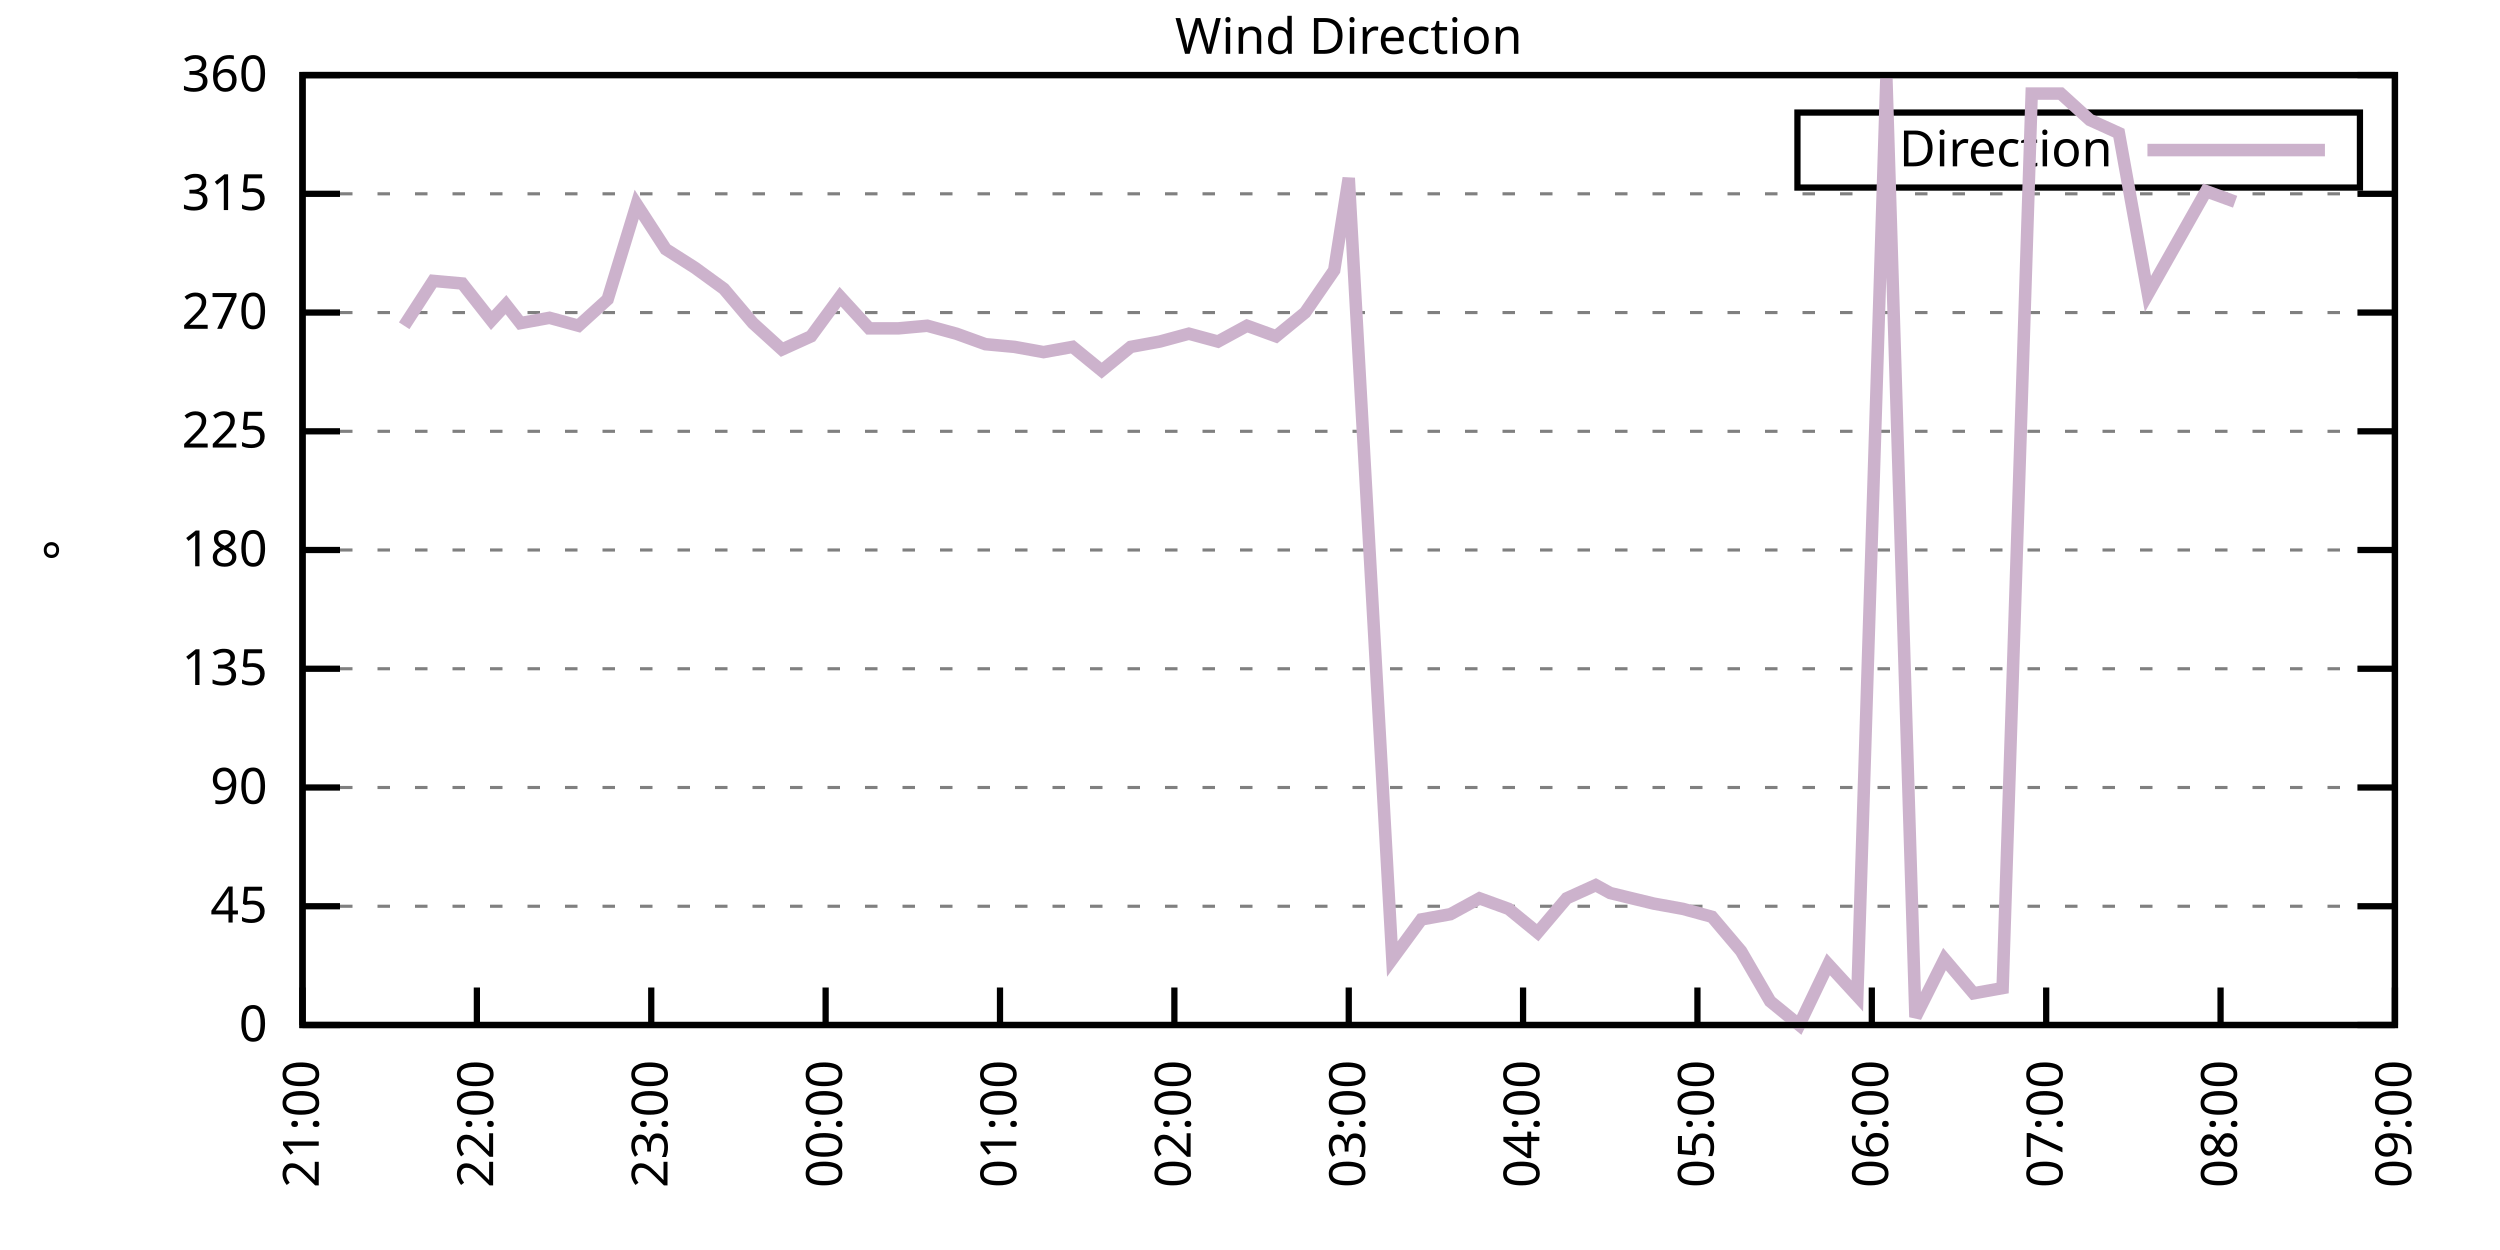
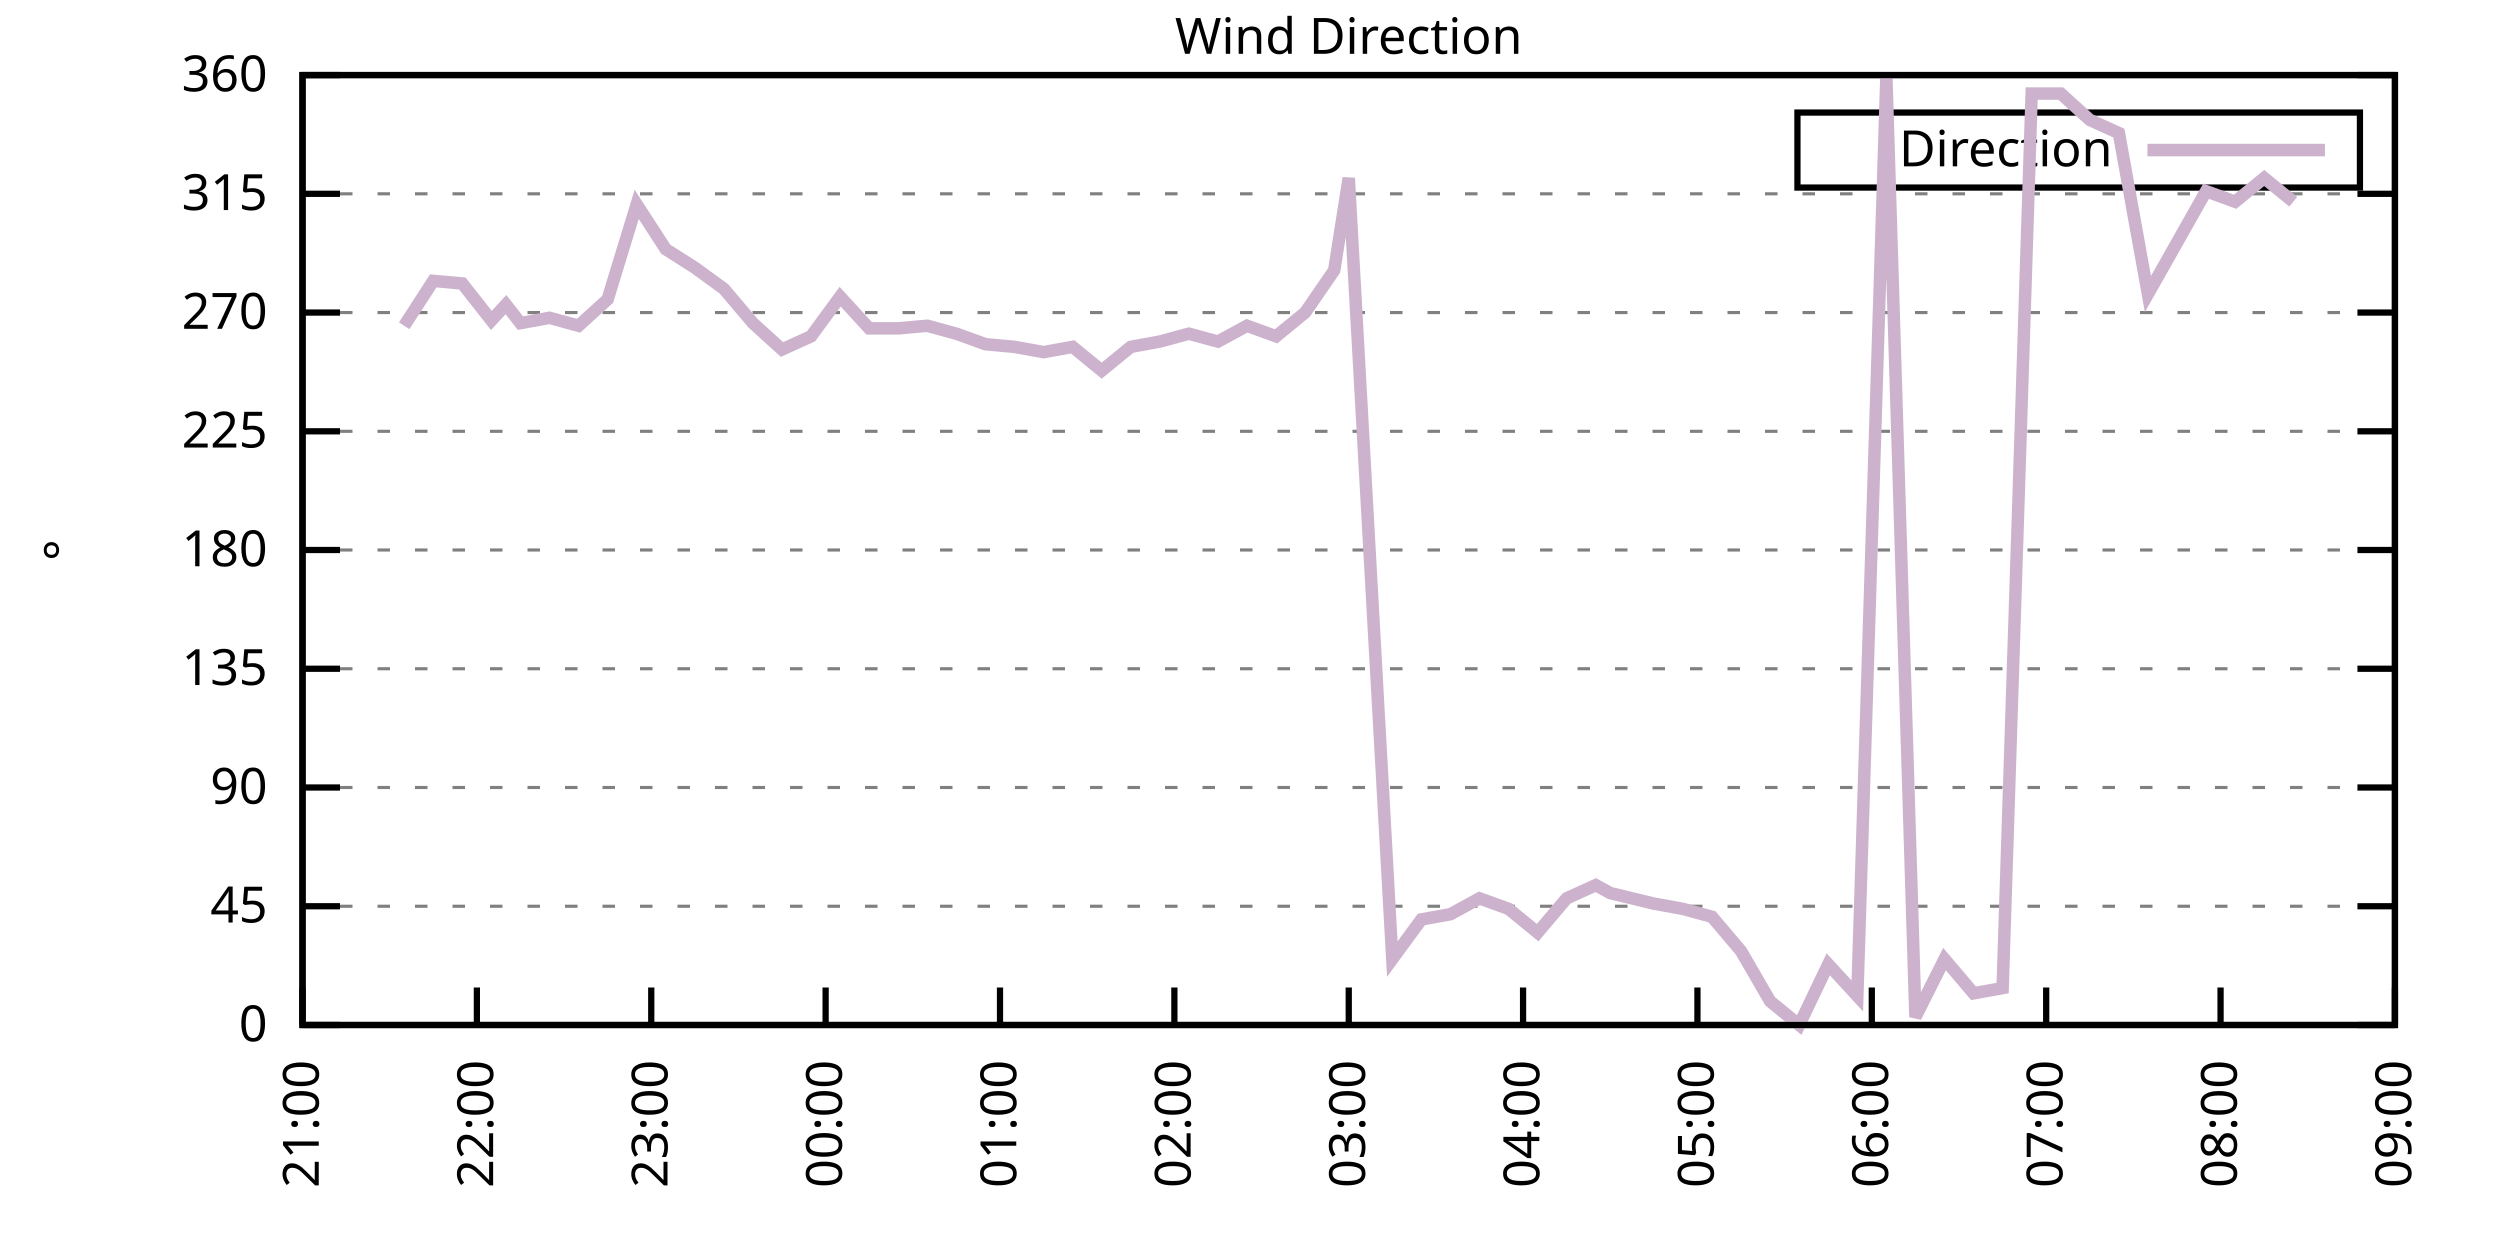
<svg xmlns="http://www.w3.org/2000/svg" xmlns:xlink="http://www.w3.org/1999/xlink" width="400" height="200" viewBox="0 0 400 200">
  <g id="gnuplot_canvas">
    <rect x="0" y="0" width="400" height="200" fill="none" />
    <defs>
      <circle id="gpDot" r="0.5" stroke-width="0.5" stroke="currentColor" />
      <path id="gpPt0" stroke-width="0.333" stroke="currentColor" d="M-1,0 h2 M0,-1 v2" />
      <path id="gpPt1" stroke-width="0.333" stroke="currentColor" d="M-1,-1 L1,1 M1,-1 L-1,1" />
      <path id="gpPt2" stroke-width="0.333" stroke="currentColor" d="M-1,0 L1,0 M0,-1 L0,1 M-1,-1 L1,1 M-1,1 L1,-1" />
      <rect id="gpPt3" stroke-width="0.333" stroke="currentColor" x="-1" y="-1" width="2" height="2" />
      <rect id="gpPt4" stroke-width="0.333" stroke="currentColor" fill="currentColor" x="-1" y="-1" width="2" height="2" />
      <circle id="gpPt5" stroke-width="0.333" stroke="currentColor" cx="0" cy="0" r="1" />
      <use xlink:href="#gpPt5" id="gpPt6" fill="currentColor" stroke="none" />
      <path id="gpPt7" stroke-width="0.333" stroke="currentColor" d="M0,-1.33 L-1.33,0.67 L1.33,0.67 z" />
      <use xlink:href="#gpPt7" id="gpPt8" fill="currentColor" stroke="none" />
      <use xlink:href="#gpPt7" id="gpPt9" stroke="currentColor" transform="rotate(180)" />
      <use xlink:href="#gpPt9" id="gpPt10" fill="currentColor" stroke="none" />
      <use xlink:href="#gpPt3" id="gpPt11" stroke="currentColor" transform="rotate(45)" />
      <use xlink:href="#gpPt11" id="gpPt12" fill="currentColor" stroke="none" />
      <path id="gpPt13" stroke-width="0.333" stroke="currentColor" d="M0,1.330 L1.265,0.411 L0.782,-1.067 L-0.782,-1.076 L-1.265,0.411 z" />
      <use xlink:href="#gpPt13" id="gpPt14" fill="currentColor" stroke="none" />
      <filter id="textbox" filterUnits="objectBoundingBox" x="0" y="0" height="1" width="1">
        <feFlood flood-color="white" flood-opacity="1" result="bgnd" />
        <feComposite in="SourceGraphic" in2="bgnd" operator="atop" />
      </filter>
      <filter id="greybox" filterUnits="objectBoundingBox" x="0" y="0" height="1" width="1">
        <feFlood flood-color="lightgrey" flood-opacity="1" result="grey" />
        <feComposite in="SourceGraphic" in2="grey" operator="atop" />
      </filter>
    </defs>
    <g fill="none" color="white" stroke="currentColor" stroke-width="1.00" stroke-linecap="butt" stroke-linejoin="miter">
</g>
    <g fill="none" color="black" stroke="currentColor" stroke-width="1.00" stroke-linecap="butt" stroke-linejoin="miter">
      <g stroke="none" shape-rendering="crispEdges">
        <polygon fill="rgb(255, 255, 255)" points="48.40,164.00 383.18,164.00 383.18,12.02 48.40,12.02 " />
      </g>
    </g>
    <g fill="none" color="black" stroke="currentColor" stroke-width="1.00" stroke-linecap="butt" stroke-linejoin="miter">
</g>
    <g fill="none" color="black" stroke="black" stroke-width="0.50" stroke-linecap="butt" stroke-linejoin="miter">
</g>
    <g fill="none" color="gray" stroke="currentColor" stroke-width="0.50" stroke-linecap="butt" stroke-linejoin="miter">
      <path stroke="gray" stroke-dasharray="2,4" class="gridline" d="M48.40,164.00 L383.19,164.00  " />
    </g>
    <g fill="none" color="gray" stroke="gray" stroke-width="1.00" stroke-linecap="butt" stroke-linejoin="miter">
</g>
    <g fill="none" color="black" stroke="currentColor" stroke-width="1.00" stroke-linecap="butt" stroke-linejoin="miter">
      <path stroke="black" d="M48.40,164.00 L54.40,164.00 M383.19,164.00 L377.19,164.00  " />
      <g transform="translate(42.80,166.60)" stroke="none" fill="black" font-family="Sans" font-size="8.00" text-anchor="end">
        <text>
          <tspan font-family="Sans"> 0</tspan>
        </text>
      </g>
    </g>
    <g fill="none" color="black" stroke="currentColor" stroke-width="1.00" stroke-linecap="butt" stroke-linejoin="miter">
</g>
    <g fill="none" color="black" stroke="black" stroke-width="0.50" stroke-linecap="butt" stroke-linejoin="miter">
</g>
    <g fill="none" color="gray" stroke="currentColor" stroke-width="0.50" stroke-linecap="butt" stroke-linejoin="miter">
      <path stroke="gray" stroke-dasharray="2,4" class="gridline" d="M48.40,145.00 L383.19,145.00  " />
    </g>
    <g fill="none" color="gray" stroke="gray" stroke-width="1.00" stroke-linecap="butt" stroke-linejoin="miter">
</g>
    <g fill="none" color="black" stroke="currentColor" stroke-width="1.00" stroke-linecap="butt" stroke-linejoin="miter">
      <path stroke="black" d="M48.40,145.00 L54.40,145.00 M383.19,145.00 L377.19,145.00  " />
      <g transform="translate(42.80,147.60)" stroke="none" fill="black" font-family="Sans" font-size="8.00" text-anchor="end">
        <text>
          <tspan font-family="Sans"> 45</tspan>
        </text>
      </g>
    </g>
    <g fill="none" color="black" stroke="currentColor" stroke-width="1.00" stroke-linecap="butt" stroke-linejoin="miter">
</g>
    <g fill="none" color="black" stroke="black" stroke-width="0.50" stroke-linecap="butt" stroke-linejoin="miter">
</g>
    <g fill="none" color="gray" stroke="currentColor" stroke-width="0.50" stroke-linecap="butt" stroke-linejoin="miter">
      <path stroke="gray" stroke-dasharray="2,4" class="gridline" d="M48.40,126.00 L383.19,126.00  " />
    </g>
    <g fill="none" color="gray" stroke="gray" stroke-width="1.00" stroke-linecap="butt" stroke-linejoin="miter">
</g>
    <g fill="none" color="black" stroke="currentColor" stroke-width="1.00" stroke-linecap="butt" stroke-linejoin="miter">
      <path stroke="black" d="M48.40,126.00 L54.40,126.00 M383.19,126.00 L377.19,126.00  " />
      <g transform="translate(42.80,128.60)" stroke="none" fill="black" font-family="Sans" font-size="8.00" text-anchor="end">
        <text>
          <tspan font-family="Sans"> 90</tspan>
        </text>
      </g>
    </g>
    <g fill="none" color="black" stroke="currentColor" stroke-width="1.00" stroke-linecap="butt" stroke-linejoin="miter">
</g>
    <g fill="none" color="black" stroke="black" stroke-width="0.50" stroke-linecap="butt" stroke-linejoin="miter">
</g>
    <g fill="none" color="gray" stroke="currentColor" stroke-width="0.50" stroke-linecap="butt" stroke-linejoin="miter">
      <path stroke="gray" stroke-dasharray="2,4" class="gridline" d="M48.40,107.00 L383.19,107.00  " />
    </g>
    <g fill="none" color="gray" stroke="gray" stroke-width="1.00" stroke-linecap="butt" stroke-linejoin="miter">
</g>
    <g fill="none" color="black" stroke="currentColor" stroke-width="1.00" stroke-linecap="butt" stroke-linejoin="miter">
      <path stroke="black" d="M48.40,107.00 L54.40,107.00 M383.19,107.00 L377.19,107.00  " />
      <g transform="translate(42.80,109.60)" stroke="none" fill="black" font-family="Sans" font-size="8.00" text-anchor="end">
        <text>
          <tspan font-family="Sans"> 135</tspan>
        </text>
      </g>
    </g>
    <g fill="none" color="black" stroke="currentColor" stroke-width="1.00" stroke-linecap="butt" stroke-linejoin="miter">
</g>
    <g fill="none" color="black" stroke="black" stroke-width="0.50" stroke-linecap="butt" stroke-linejoin="miter">
</g>
    <g fill="none" color="gray" stroke="currentColor" stroke-width="0.50" stroke-linecap="butt" stroke-linejoin="miter">
      <path stroke="gray" stroke-dasharray="2,4" class="gridline" d="M48.40,88.00 L383.19,88.00  " />
    </g>
    <g fill="none" color="gray" stroke="gray" stroke-width="1.00" stroke-linecap="butt" stroke-linejoin="miter">
</g>
    <g fill="none" color="black" stroke="currentColor" stroke-width="1.00" stroke-linecap="butt" stroke-linejoin="miter">
      <path stroke="black" d="M48.40,88.00 L54.40,88.00 M383.19,88.00 L377.19,88.00  " />
      <g transform="translate(42.80,90.60)" stroke="none" fill="black" font-family="Sans" font-size="8.00" text-anchor="end">
        <text>
          <tspan font-family="Sans"> 180</tspan>
        </text>
      </g>
    </g>
    <g fill="none" color="black" stroke="currentColor" stroke-width="1.00" stroke-linecap="butt" stroke-linejoin="miter">
</g>
    <g fill="none" color="black" stroke="black" stroke-width="0.50" stroke-linecap="butt" stroke-linejoin="miter">
</g>
    <g fill="none" color="gray" stroke="currentColor" stroke-width="0.50" stroke-linecap="butt" stroke-linejoin="miter">
      <path stroke="gray" stroke-dasharray="2,4" class="gridline" d="M48.40,69.01 L383.19,69.01  " />
    </g>
    <g fill="none" color="gray" stroke="gray" stroke-width="1.00" stroke-linecap="butt" stroke-linejoin="miter">
</g>
    <g fill="none" color="black" stroke="currentColor" stroke-width="1.00" stroke-linecap="butt" stroke-linejoin="miter">
      <path stroke="black" d="M48.40,69.01 L54.40,69.01 M383.19,69.01 L377.19,69.01  " />
      <g transform="translate(42.80,71.61)" stroke="none" fill="black" font-family="Sans" font-size="8.00" text-anchor="end">
        <text>
          <tspan font-family="Sans"> 225</tspan>
        </text>
      </g>
    </g>
    <g fill="none" color="black" stroke="currentColor" stroke-width="1.00" stroke-linecap="butt" stroke-linejoin="miter">
</g>
    <g fill="none" color="black" stroke="black" stroke-width="0.50" stroke-linecap="butt" stroke-linejoin="miter">
</g>
    <g fill="none" color="gray" stroke="currentColor" stroke-width="0.50" stroke-linecap="butt" stroke-linejoin="miter">
      <path stroke="gray" stroke-dasharray="2,4" class="gridline" d="M48.40,50.01 L383.19,50.01  " />
    </g>
    <g fill="none" color="gray" stroke="gray" stroke-width="1.00" stroke-linecap="butt" stroke-linejoin="miter">
</g>
    <g fill="none" color="black" stroke="currentColor" stroke-width="1.00" stroke-linecap="butt" stroke-linejoin="miter">
      <path stroke="black" d="M48.40,50.01 L54.40,50.01 M383.19,50.01 L377.19,50.01  " />
      <g transform="translate(42.80,52.61)" stroke="none" fill="black" font-family="Sans" font-size="8.00" text-anchor="end">
        <text>
          <tspan font-family="Sans"> 270</tspan>
        </text>
      </g>
    </g>
    <g fill="none" color="black" stroke="currentColor" stroke-width="1.00" stroke-linecap="butt" stroke-linejoin="miter">
</g>
    <g fill="none" color="black" stroke="black" stroke-width="0.50" stroke-linecap="butt" stroke-linejoin="miter">
</g>
    <g fill="none" color="gray" stroke="currentColor" stroke-width="0.50" stroke-linecap="butt" stroke-linejoin="miter">
      <path stroke="gray" stroke-dasharray="2,4" class="gridline" d="M48.40,31.01 L383.19,31.01  " />
    </g>
    <g fill="none" color="gray" stroke="gray" stroke-width="1.00" stroke-linecap="butt" stroke-linejoin="miter">
</g>
    <g fill="none" color="black" stroke="currentColor" stroke-width="1.00" stroke-linecap="butt" stroke-linejoin="miter">
      <path stroke="black" d="M48.40,31.01 L54.40,31.01 M383.19,31.01 L377.19,31.01  " />
      <g transform="translate(42.80,33.61)" stroke="none" fill="black" font-family="Sans" font-size="8.00" text-anchor="end">
        <text>
          <tspan font-family="Sans"> 315</tspan>
        </text>
      </g>
    </g>
    <g fill="none" color="black" stroke="currentColor" stroke-width="1.00" stroke-linecap="butt" stroke-linejoin="miter">
</g>
    <g fill="none" color="black" stroke="black" stroke-width="0.50" stroke-linecap="butt" stroke-linejoin="miter">
</g>
    <g fill="none" color="gray" stroke="currentColor" stroke-width="0.50" stroke-linecap="butt" stroke-linejoin="miter">
      <path stroke="gray" stroke-dasharray="2,4" class="gridline" d="M48.40,12.01 L383.19,12.01  " />
    </g>
    <g fill="none" color="gray" stroke="gray" stroke-width="1.00" stroke-linecap="butt" stroke-linejoin="miter">
</g>
    <g fill="none" color="black" stroke="currentColor" stroke-width="1.00" stroke-linecap="butt" stroke-linejoin="miter">
      <path stroke="black" d="M48.40,12.01 L54.40,12.01 M383.19,12.01 L377.19,12.01  " />
      <g transform="translate(42.80,14.61)" stroke="none" fill="black" font-family="Sans" font-size="8.00" text-anchor="end">
        <text>
          <tspan font-family="Sans"> 360</tspan>
        </text>
      </g>
    </g>
    <g fill="none" color="black" stroke="currentColor" stroke-width="1.00" stroke-linecap="butt" stroke-linejoin="miter">
      <path stroke="black" d="M48.40,164.00 L48.40,158.00  " />
      <g transform="translate(51.00,169.60) rotate(270.00)" stroke="none" fill="black" font-family="Sans" font-size="8.00" text-anchor="end">
        <text>
          <tspan font-family="Sans">21:00</tspan>
        </text>
      </g>
    </g>
    <g fill="none" color="black" stroke="currentColor" stroke-width="1.00" stroke-linecap="butt" stroke-linejoin="miter">
      <path stroke="black" d="M76.30,164.00 L76.30,158.00  " />
      <g transform="translate(78.90,169.60) rotate(270.00)" stroke="none" fill="black" font-family="Sans" font-size="8.00" text-anchor="end">
        <text>
          <tspan font-family="Sans">22:00</tspan>
        </text>
      </g>
    </g>
    <g fill="none" color="black" stroke="currentColor" stroke-width="1.00" stroke-linecap="butt" stroke-linejoin="miter">
      <path stroke="black" d="M104.20,164.00 L104.20,158.00  " />
      <g transform="translate(106.80,169.60) rotate(270.00)" stroke="none" fill="black" font-family="Sans" font-size="8.00" text-anchor="end">
        <text>
          <tspan font-family="Sans">23:00</tspan>
        </text>
      </g>
    </g>
    <g fill="none" color="black" stroke="currentColor" stroke-width="1.00" stroke-linecap="butt" stroke-linejoin="miter">
      <path stroke="black" d="M132.10,164.00 L132.10,158.00  " />
      <g transform="translate(134.70,169.60) rotate(270.00)" stroke="none" fill="black" font-family="Sans" font-size="8.00" text-anchor="end">
        <text>
          <tspan font-family="Sans">00:00</tspan>
        </text>
      </g>
    </g>
    <g fill="none" color="black" stroke="currentColor" stroke-width="1.00" stroke-linecap="butt" stroke-linejoin="miter">
      <path stroke="black" d="M160.00,164.00 L160.00,158.00  " />
      <g transform="translate(162.60,169.60) rotate(270.00)" stroke="none" fill="black" font-family="Sans" font-size="8.00" text-anchor="end">
        <text>
          <tspan font-family="Sans">01:00</tspan>
        </text>
      </g>
    </g>
    <g fill="none" color="black" stroke="currentColor" stroke-width="1.00" stroke-linecap="butt" stroke-linejoin="miter">
      <path stroke="black" d="M187.90,164.00 L187.90,158.00  " />
      <g transform="translate(190.50,169.60) rotate(270.00)" stroke="none" fill="black" font-family="Sans" font-size="8.00" text-anchor="end">
        <text>
          <tspan font-family="Sans">02:00</tspan>
        </text>
      </g>
    </g>
    <g fill="none" color="black" stroke="currentColor" stroke-width="1.00" stroke-linecap="butt" stroke-linejoin="miter">
      <path stroke="black" d="M215.80,164.00 L215.80,158.00  " />
      <g transform="translate(218.40,169.60) rotate(270.00)" stroke="none" fill="black" font-family="Sans" font-size="8.00" text-anchor="end">
        <text>
          <tspan font-family="Sans">03:00</tspan>
        </text>
      </g>
    </g>
    <g fill="none" color="black" stroke="currentColor" stroke-width="1.00" stroke-linecap="butt" stroke-linejoin="miter">
      <path stroke="black" d="M243.69,164.00 L243.69,158.00  " />
      <g transform="translate(246.29,169.60) rotate(270.00)" stroke="none" fill="black" font-family="Sans" font-size="8.00" text-anchor="end">
        <text>
          <tspan font-family="Sans">04:00</tspan>
        </text>
      </g>
    </g>
    <g fill="none" color="black" stroke="currentColor" stroke-width="1.00" stroke-linecap="butt" stroke-linejoin="miter">
      <path stroke="black" d="M271.59,164.00 L271.59,158.00  " />
      <g transform="translate(274.19,169.60) rotate(270.00)" stroke="none" fill="black" font-family="Sans" font-size="8.00" text-anchor="end">
        <text>
          <tspan font-family="Sans">05:00</tspan>
        </text>
      </g>
    </g>
    <g fill="none" color="black" stroke="currentColor" stroke-width="1.00" stroke-linecap="butt" stroke-linejoin="miter">
      <path stroke="black" d="M299.49,164.00 L299.49,158.00  " />
      <g transform="translate(302.09,169.60) rotate(270.00)" stroke="none" fill="black" font-family="Sans" font-size="8.00" text-anchor="end">
        <text>
          <tspan font-family="Sans">06:00</tspan>
        </text>
      </g>
    </g>
    <g fill="none" color="black" stroke="currentColor" stroke-width="1.00" stroke-linecap="butt" stroke-linejoin="miter">
      <path stroke="black" d="M327.39,164.00 L327.39,158.00  " />
      <g transform="translate(329.99,169.60) rotate(270.00)" stroke="none" fill="black" font-family="Sans" font-size="8.00" text-anchor="end">
        <text>
          <tspan font-family="Sans">07:00</tspan>
        </text>
      </g>
    </g>
    <g fill="none" color="black" stroke="currentColor" stroke-width="1.00" stroke-linecap="butt" stroke-linejoin="miter">
      <path stroke="black" d="M355.29,164.00 L355.29,158.00  " />
      <g transform="translate(357.89,169.60) rotate(270.00)" stroke="none" fill="black" font-family="Sans" font-size="8.00" text-anchor="end">
        <text>
          <tspan font-family="Sans">08:00</tspan>
        </text>
      </g>
    </g>
    <g fill="none" color="black" stroke="currentColor" stroke-width="1.00" stroke-linecap="butt" stroke-linejoin="miter">
      <path stroke="black" d="M383.19,164.00 L383.19,158.00  " />
      <g transform="translate(385.79,169.60) rotate(270.00)" stroke="none" fill="black" font-family="Sans" font-size="8.00" text-anchor="end">
        <text>
          <tspan font-family="Sans">09:00</tspan>
        </text>
      </g>
    </g>
    <g fill="none" color="black" stroke="currentColor" stroke-width="1.00" stroke-linecap="butt" stroke-linejoin="miter">
</g>
    <g fill="none" color="black" stroke="currentColor" stroke-width="1.00" stroke-linecap="butt" stroke-linejoin="miter">
      <path stroke="black" d="M48.40,12.01 L48.40,164.00 L383.19,164.00 L383.19,12.01 L48.40,12.01 Z  " />
    </g>
    <g fill="none" color="black" stroke="currentColor" stroke-width="1.00" stroke-linecap="butt" stroke-linejoin="miter">
</g>
    <g fill="none" color="black" stroke="currentColor" stroke-width="1.00" stroke-linecap="butt" stroke-linejoin="miter">
      <path stroke="black" d="M287.59,30.01 L287.59,18.01 L377.59,18.01 L377.59,30.01 L287.59,30.01 Z  " />
    </g>
    <g id="Wind_direction_plot_1">
      <g fill="none" color="white" stroke="black" stroke-width="2.00" stroke-linecap="butt" stroke-linejoin="miter">
</g>
      <g fill="none" color="black" stroke="currentColor" stroke-width="2.00" stroke-linecap="butt" stroke-linejoin="miter">
        <g transform="translate(337.99,26.61)" stroke="none" fill="black" font-family="Sans" font-size="8.00" text-anchor="end">
          <text>
            <tspan font-family="Sans">Direction</tspan>
          </text>
        </g>
      </g>
      <g fill="none" color="black" stroke="currentColor" stroke-width="2.00" stroke-linecap="butt" stroke-linejoin="miter">
-         <path stroke="rgb(204, 178, 204)" d="M343.59,24.01 L371.99,24.01 M64.67,52.12 L69.32,44.94 L73.97,45.36 L78.62,51.27 L80.95,48.74 L83.27,51.70   L87.92,50.85 L92.57,52.12 L97.22,47.90 L101.87,32.70 L106.52,39.87 L111.17,42.83 L115.82,46.21 L120.47,51.70   L125.12,55.92 L129.77,53.81 L134.42,47.47 L139.07,52.54 L143.72,52.54 L148.37,52.12 L153.02,53.39 L157.67,55.07   L162.32,55.50 L166.97,56.34 L171.62,55.50 L176.27,59.30 L180.92,55.50 L185.57,54.65 L190.22,53.39 L194.87,54.65   L199.52,52.12 L204.17,53.81 L208.82,50.01 L213.47,43.25 L215.80,28.48 L222.77,153.45 L227.42,147.11 L232.07,146.27   L236.72,143.73 L241.37,145.42 L246.02,149.22 L250.67,143.73 L255.32,141.62 L257.64,142.89 L264.62,144.58 L269.27,145.42   L273.92,146.69 L278.57,152.18 L283.22,160.20 L287.87,164.00 L292.52,154.29 L297.17,159.36 L301.82,12.43 L306.47,162.73   L311.12,153.45 L315.77,158.93 L320.42,158.09 L325.07,14.97 L329.72,14.97 L334.37,19.19 L339.02,21.30 L343.67,47.05   L352.97,30.59 L357.62,32.28  " />
+         <path stroke="rgb(204, 178, 204)" d="M343.59,24.01 L371.99,24.01 M64.67,52.12 L69.32,44.94 L73.97,45.36 L78.62,51.27 L80.95,48.74 L83.27,51.70   L87.92,50.85 L92.57,52.12 L97.22,47.90 L101.87,32.70 L106.52,39.87 L111.17,42.83 L115.82,46.21 L120.47,51.70   L125.12,55.92 L129.77,53.81 L134.42,47.47 L139.07,52.54 L143.72,52.54 L148.37,52.12 L153.02,53.39 L157.67,55.07   L162.32,55.50 L166.97,56.34 L171.62,55.50 L176.27,59.30 L180.92,55.50 L185.57,54.65 L190.22,53.39 L194.87,54.65   L199.52,52.12 L204.17,53.81 L208.82,50.01 L213.47,43.25 L215.80,28.48 L222.77,153.45 L227.42,147.11 L232.07,146.27   L236.72,143.73 L241.37,145.42 L246.02,149.22 L250.67,143.73 L255.32,141.62 L257.64,142.89 L264.62,144.58 L269.27,145.42   L273.92,146.69 L278.57,152.18 L283.22,160.20 L287.87,164.00 L292.52,154.29 L297.17,159.36 L301.82,12.43 L306.47,162.73   L311.12,153.45 L315.77,158.93 L320.42,158.09 L325.07,14.97 L329.72,14.97 L334.37,19.19 L339.02,21.30 L343.67,47.05   L352.97,30.59 L357.62,32.28 L362.27,28.48 L366.92,32.28  " />
      </g>
    </g>
    <g fill="none" color="black" stroke="currentColor" stroke-width="2.00" stroke-linecap="butt" stroke-linejoin="miter">
</g>
    <g fill="none" color="black" stroke="black" stroke-width="1.00" stroke-linecap="butt" stroke-linejoin="miter">
</g>
    <g fill="none" color="black" stroke="currentColor" stroke-width="1.00" stroke-linecap="butt" stroke-linejoin="miter">
      <path stroke="black" d="M48.40,12.01 L48.40,164.00 L383.19,164.00 L383.19,12.01 L48.40,12.01 Z  " />
      <g transform="translate(12.80,88.01) rotate(270.00)" stroke="none" fill="black" font-family="Sans" font-size="8.00" text-anchor="middle">
        <text>
          <tspan font-family="Sans">°</tspan>
        </text>
      </g>
    </g>
    <g fill="none" color="black" stroke="currentColor" stroke-width="1.00" stroke-linecap="butt" stroke-linejoin="miter">
</g>
    <g fill="none" color="black" stroke="currentColor" stroke-width="1.00" stroke-linecap="butt" stroke-linejoin="miter">
      <g transform="translate(215.79,8.61)" stroke="none" fill="black" font-family="Sans" font-size="8.00" text-anchor="middle">
        <text>
          <tspan font-family="Sans">Wind Direction</tspan>
        </text>
      </g>
    </g>
    <g fill="none" color="black" stroke="currentColor" stroke-width="1.00" stroke-linecap="butt" stroke-linejoin="miter">
</g>
  </g>
</svg>
